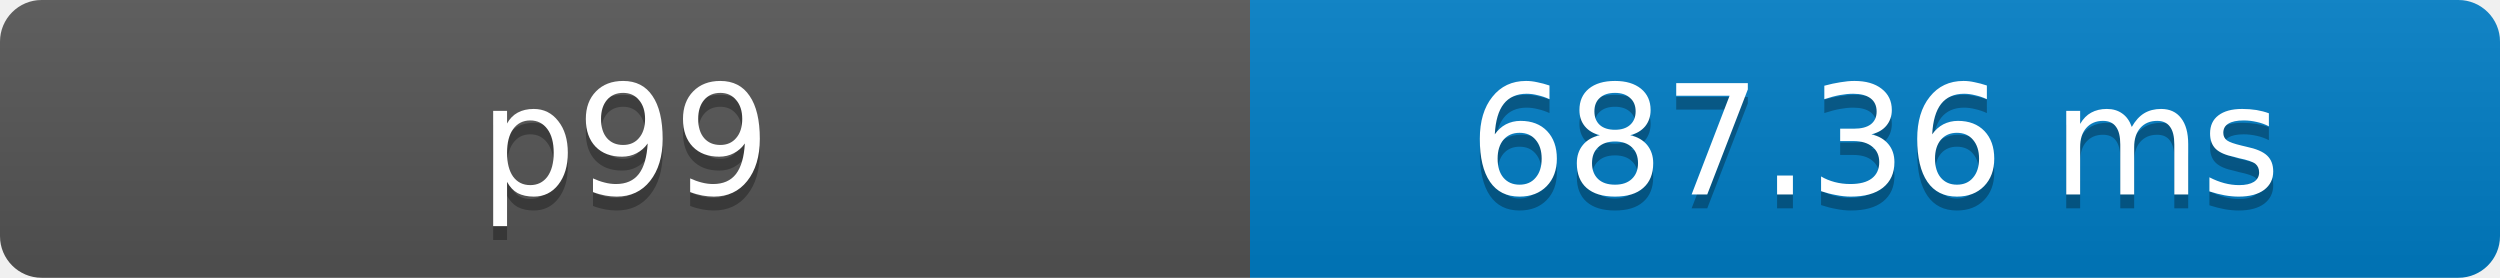
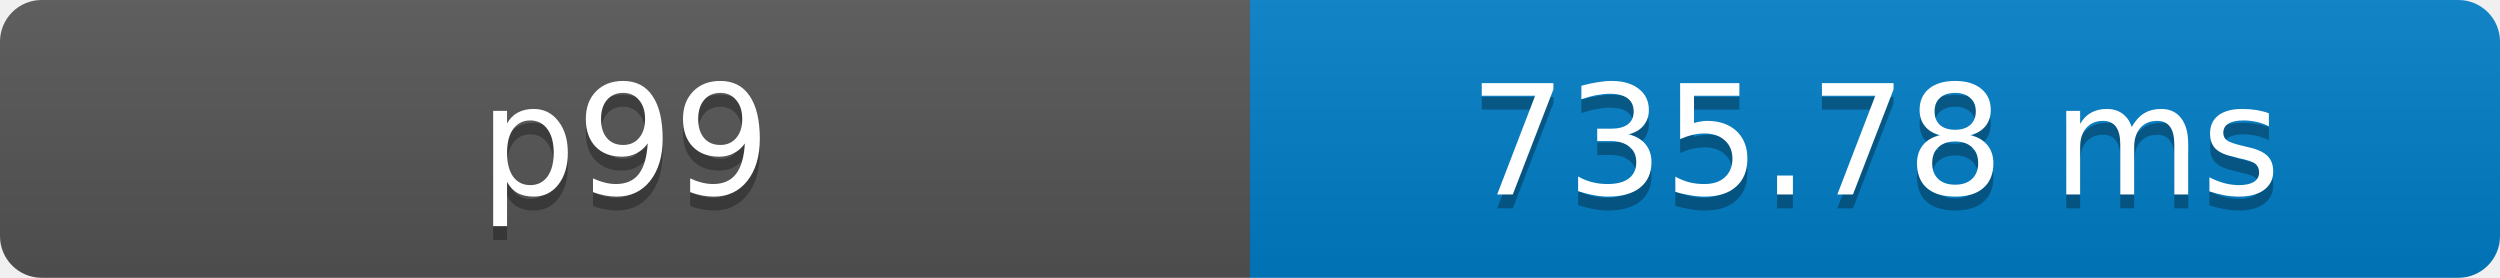
- <svg xmlns="http://www.w3.org/2000/svg" width="180" height="20" role="img" aria-label="p99: 687.36 ms">
+ <svg xmlns="http://www.w3.org/2000/svg" width="180" height="20" role="img" aria-label="p99: 735.78 ms">
  <defs>
    <clipPath id="round">
      <rect width="180" height="20" rx="3" fill="#fff" />
    </clipPath>
    <linearGradient id="shade" x2="0" y2="100%">
      <stop offset="0" stop-color="#bbb" stop-opacity=".1" />
      <stop offset="1" stop-opacity=".1" />
    </linearGradient>
  </defs>
  <g clip-path="url(#round)">
    <rect width="90" height="20" fill="#555" />
    <rect x="90" width="90" height="20" fill="#007ec6" />
    <rect width="180" height="20" fill="url(#shade)" />
  </g>
  <g fill="#fff" text-anchor="middle" font-family="Verdana,Geneva,DejaVu Sans,sans-serif" font-size="11">
    <text x="45" y="15" fill="#010101" fill-opacity=".3">p99</text>
    <text x="45" y="14">p99</text>
-     <text x="135" y="15" fill="#010101" fill-opacity=".3">687.36 ms</text>
-     <text x="135" y="14">687.36 ms</text>
+     <text x="135" y="15" fill="#010101" fill-opacity=".3">735.78 ms</text>
+     <text x="135" y="14">735.78 ms</text>
  </g>
</svg>
